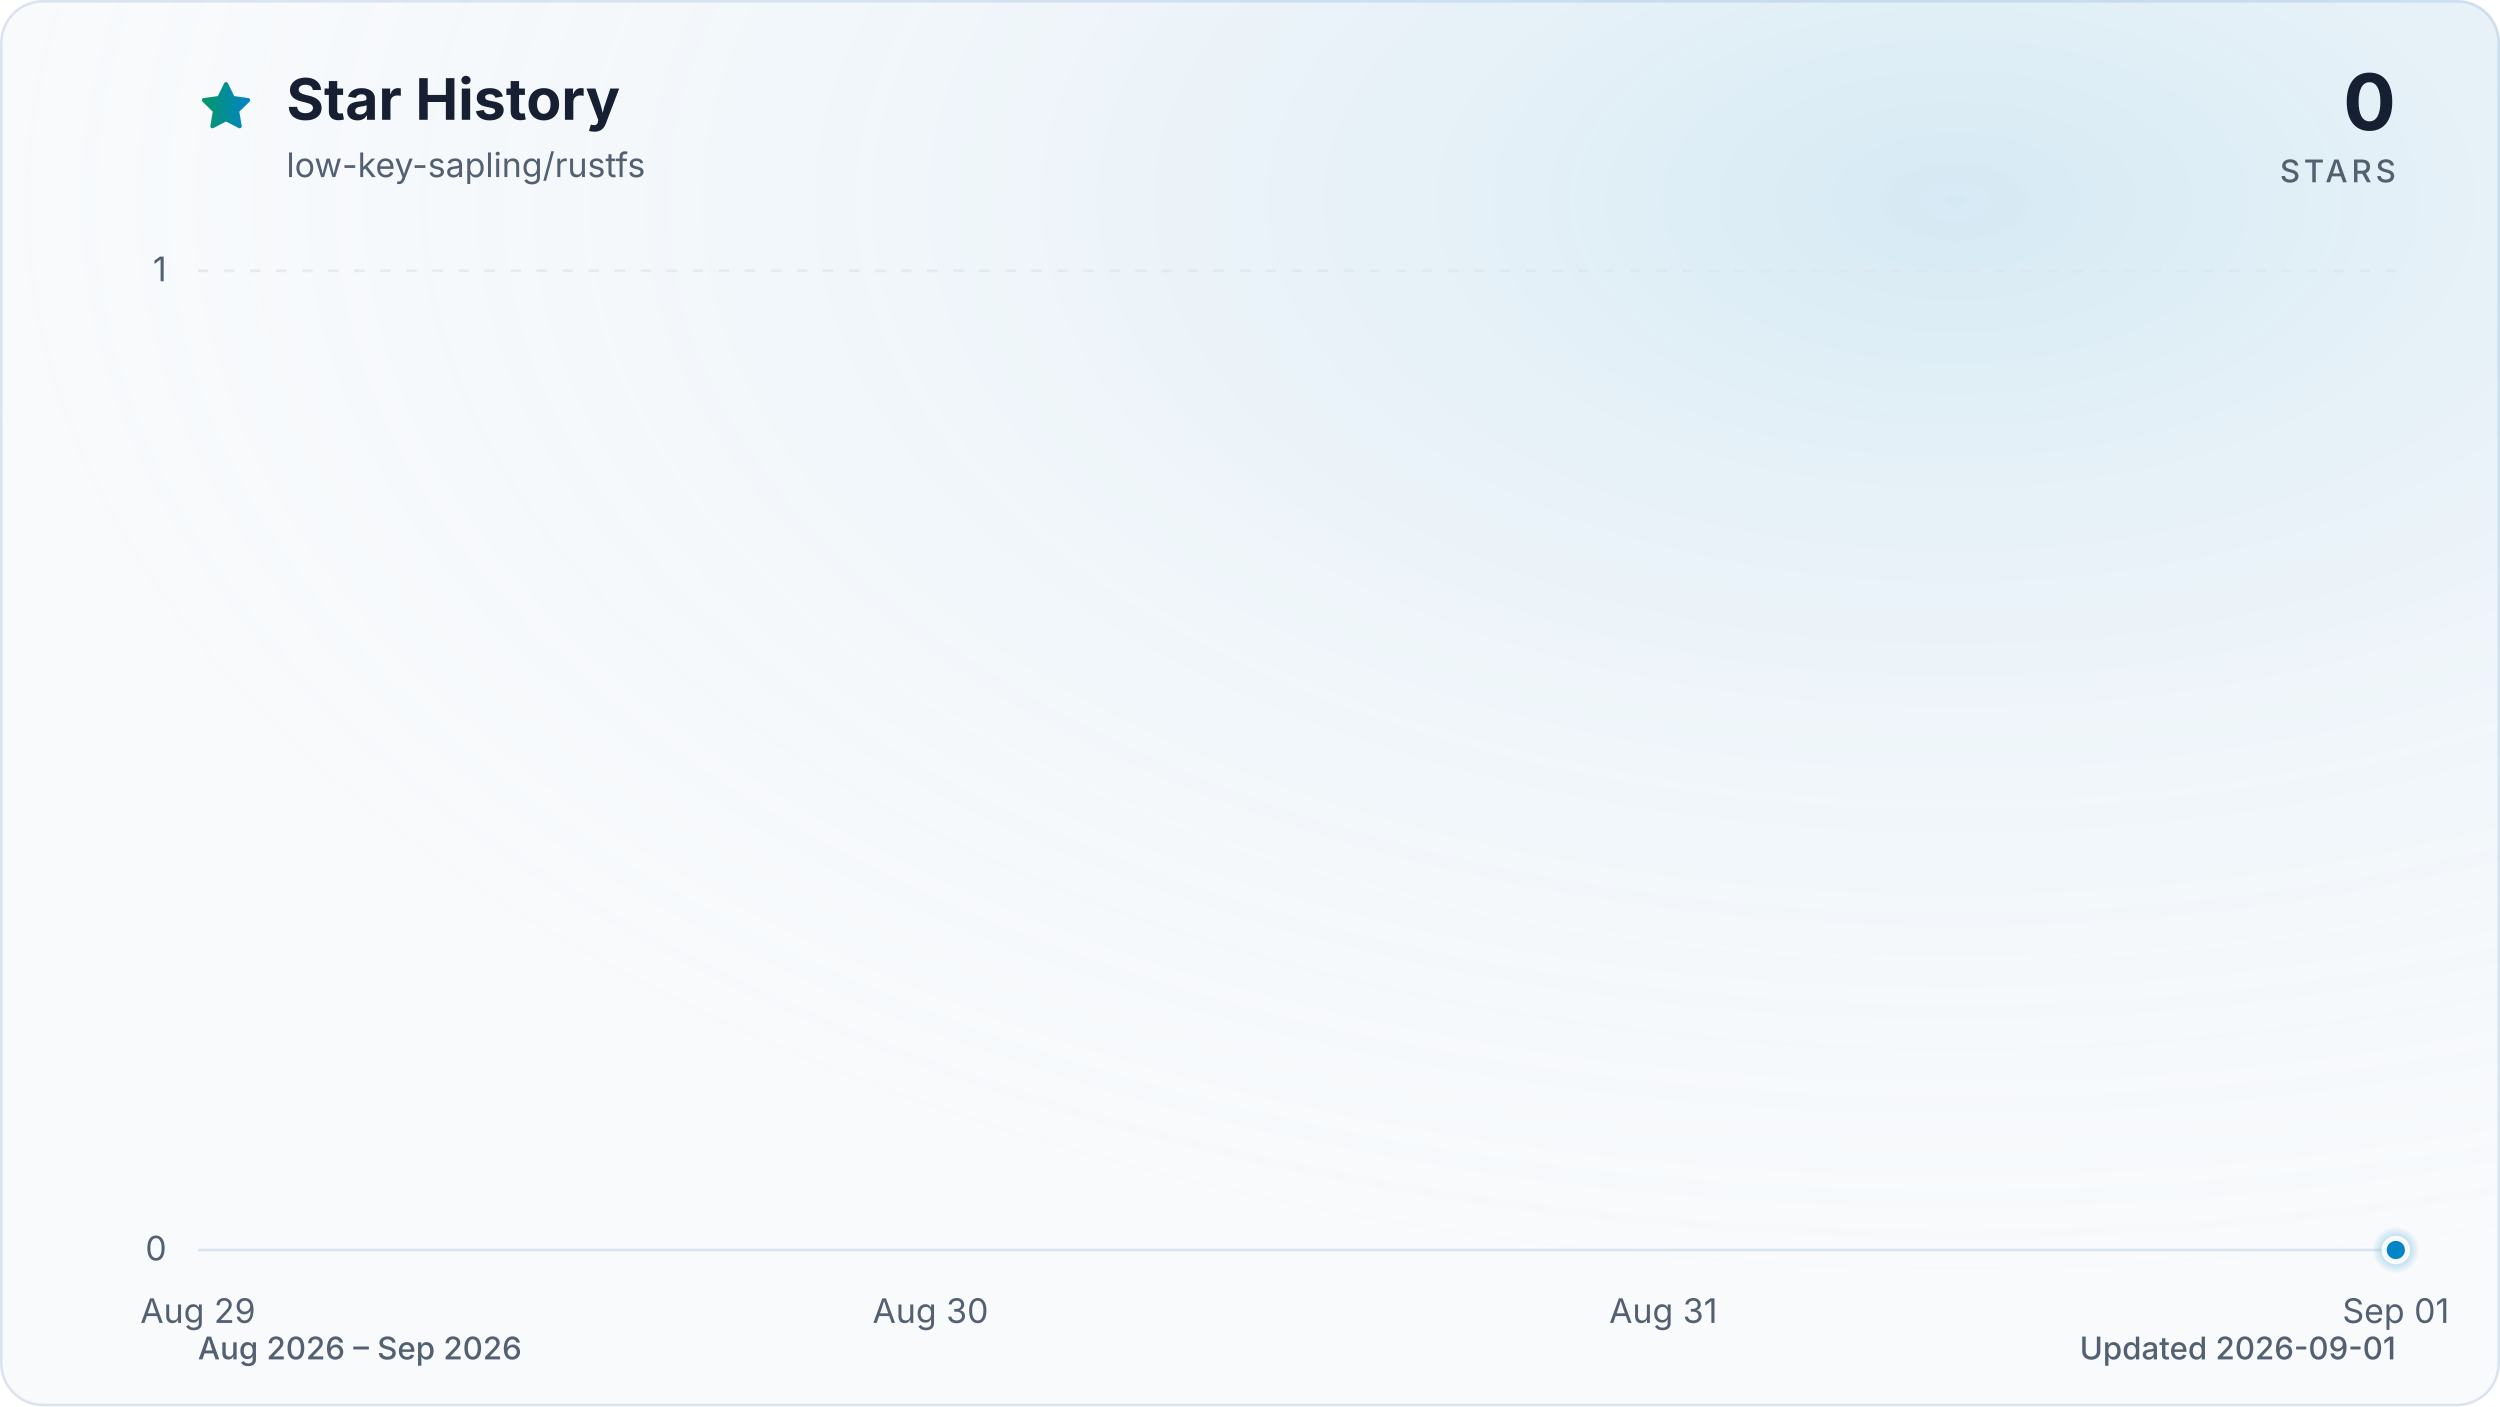
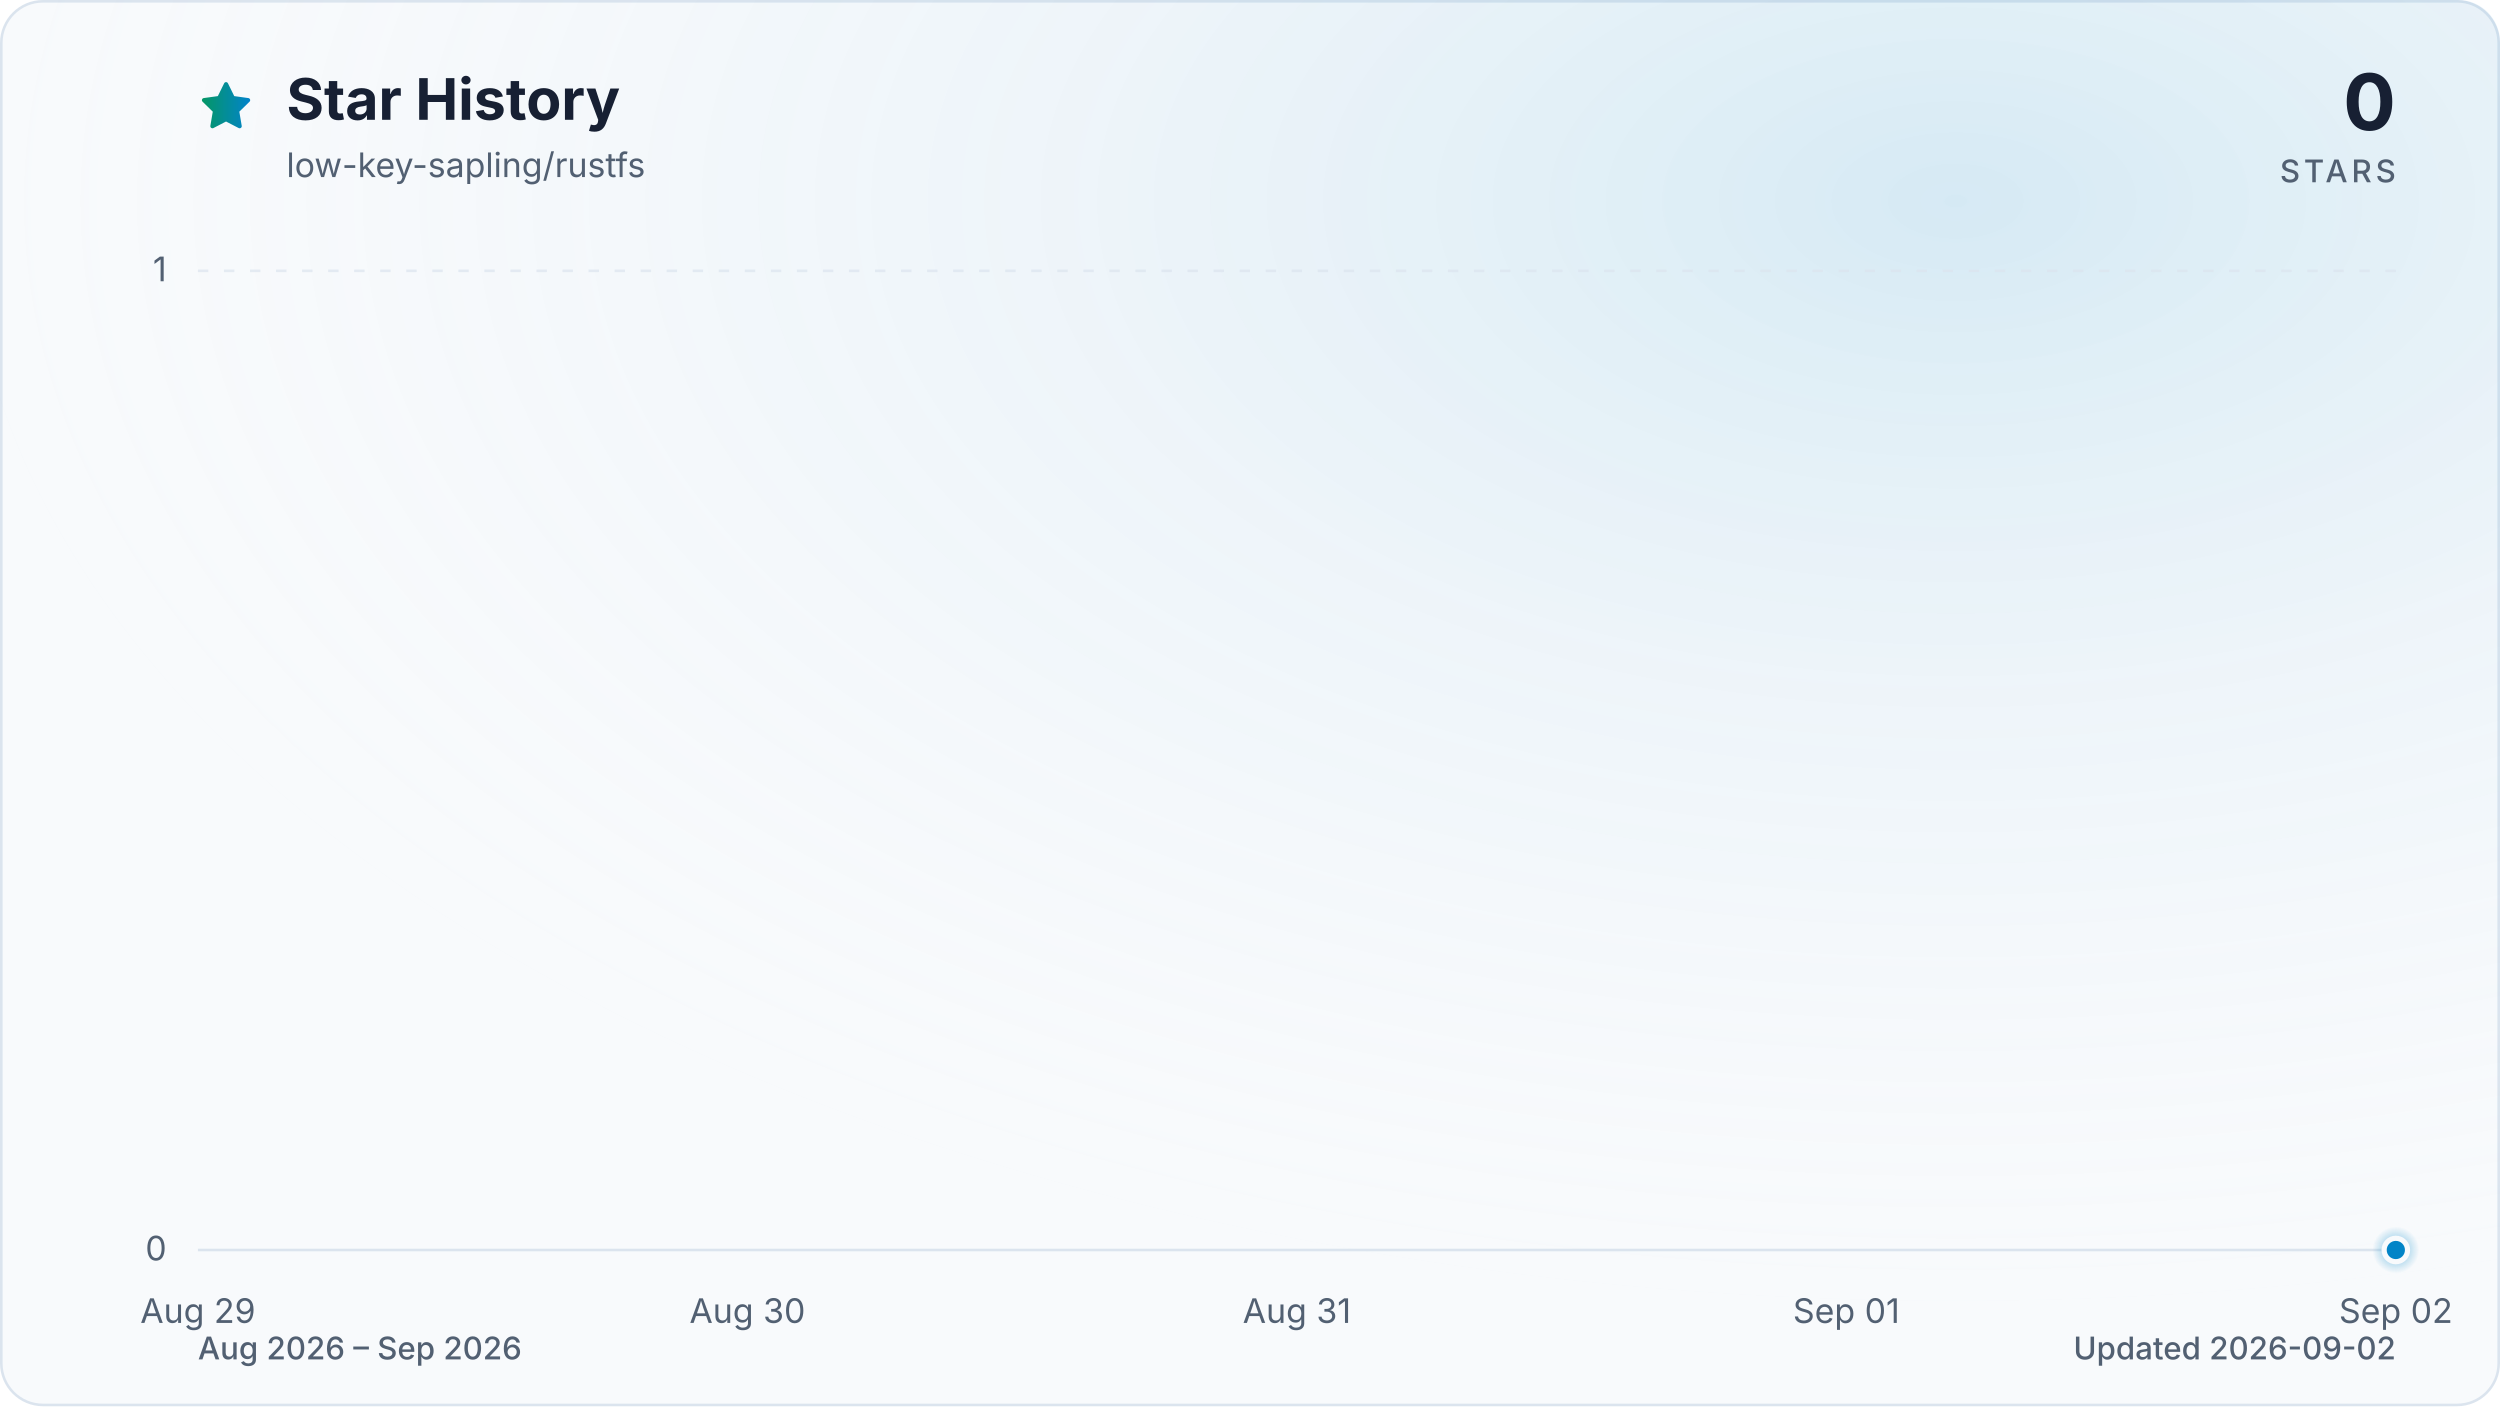
<svg xmlns="http://www.w3.org/2000/svg" viewBox="0 0 960 540" role="img" aria-labelledby="title description" data-style="gradient" data-variant="glow" data-animated="true">
  <defs>
    <linearGradient id="trend" x1="0" y1="0" x2="1" y2="0">
      <stop offset="0%" stop-color="#059669" />
      <stop offset="100%" stop-color="#0284c7" />
    </linearGradient>
    <linearGradient id="area" x1="0" y1="0" x2="0" y2="1">
      <stop offset="0%" stop-color="#059669" stop-opacity="0.30" />
      <stop offset="55%" stop-color="#0284c7" stop-opacity="0.10" />
      <stop offset="100%" stop-color="#0284c7" stop-opacity="0.01" />
    </linearGradient>
    <radialGradient id="marker-halo" cx="50%" cy="50%" r="50%">
      <stop offset="0%" stop-color="#0284c7" stop-opacity="0.55" />
      <stop offset="100%" stop-color="#0284c7" stop-opacity="0" />
    </radialGradient>
    <radialGradient id="surface-glow" cx="78%" cy="14%" r="80%">
      <stop offset="0%" stop-color="#0284c7" stop-opacity="0.14" />
      <stop offset="100%" stop-color="#f8fafc" stop-opacity="0" />
    </radialGradient>
    <filter id="trend-glow" x="-20%" y="-20%" width="140%" height="140%">
      <feGaussianBlur stdDeviation="7" />
    </filter>
  </defs>
  <style>
.trend-enter{transform-box:fill-box;transform-origin:center;animation:trend-enter 520ms cubic-bezier(0.16,1,0.3,1)}
.marker-enter{transform-box:fill-box;transform-origin:center;animation:marker-enter 320ms cubic-bezier(0.16,1,0.3,1) 200ms both}
.marker-pulse{transform-box:fill-box;transform-origin:center;animation:marker-pulse 2.6s ease-out infinite}
@keyframes trend-enter{from{opacity:.35;transform:translateY(10px)}to{opacity:1;transform:translateY(0)}}
@keyframes marker-enter{from{opacity:0;transform:scale(.4)}to{opacity:1;transform:scale(1)}}
@keyframes marker-pulse{0%{opacity:.5;transform:scale(.7)}70%,100%{opacity:0;transform:scale(2.1)}}
@media (prefers-reduced-motion:reduce){.trend-enter,.marker-enter,.marker-pulse{animation:none!important}}
@media (prefers-reduced-motion:reduce){.marker-pulse{opacity:0}}
</style>
  <rect x="0.5" y="0.5" width="959" height="539" fill="#f8fafc" stroke="#dbe4ee" stroke-width="1" rx="16" />
  <rect width="960" height="540" fill="url(#surface-glow)" rx="16" />
  <path d="M12 2.6l2.9 5.9 6.5.9-4.7 4.6 1.1 6.5-5.8-3-5.8 3 1.1-6.5-4.7-4.6 6.5-.9L12 2.6Z" transform="translate(76 30) scale(.9)" fill="url(#trend)" stroke="url(#trend)" stroke-width="1.8" stroke-linejoin="round" aria-hidden="true" />
  <text x="110" y="46" fill="#172033" font-family="ui-sans-serif, system-ui, -apple-system, BlinkMacSystemFont, 'Segoe UI', sans-serif" font-size="22" font-weight="700">Star History</text>
  <text x="110" y="68" fill="#526072" font-family="ui-sans-serif, system-ui, -apple-system, BlinkMacSystemFont, 'Segoe UI', sans-serif" font-size="13">low-key-sapling/rustfs</text>
  <text x="920" y="50" fill="#172033" font-family="ui-sans-serif, system-ui, -apple-system, BlinkMacSystemFont, 'Segoe UI', sans-serif" font-size="30" font-weight="700" text-anchor="end">0</text>
  <text x="920" y="70" fill="#526072" font-family="ui-sans-serif, system-ui, -apple-system, BlinkMacSystemFont, 'Segoe UI', sans-serif" font-size="12" font-weight="500" letter-spacing="1.5" text-anchor="end">STARS</text>
  <line x1="76" y1="480.0" x2="920" y2="480.0" stroke="#dbe4ee" stroke-width="1" stroke-dasharray="0" opacity="1" />
  <text x="64" y="484.0" fill="#526072" font-family="ui-sans-serif, system-ui, -apple-system, BlinkMacSystemFont, 'Segoe UI', sans-serif" font-size="13" text-anchor="end">0</text>
  <line x1="76" y1="104.0" x2="920" y2="104.0" stroke="#dbe4ee" stroke-width="1" stroke-dasharray="4 6" opacity="0.7" />
  <text x="64" y="108.0" fill="#526072" font-family="ui-sans-serif, system-ui, -apple-system, BlinkMacSystemFont, 'Segoe UI', sans-serif" font-size="13" text-anchor="end">1</text>
  <text x="76.0" y="508" fill="#526072" font-family="ui-sans-serif, system-ui, -apple-system, BlinkMacSystemFont, 'Segoe UI', sans-serif" font-size="13" text-anchor="middle">Aug 29</text>
-   <text x="357.3" y="508" fill="#526072" font-family="ui-sans-serif, system-ui, -apple-system, BlinkMacSystemFont, 'Segoe UI', sans-serif" font-size="13" text-anchor="middle">Aug 30</text>
-   <text x="638.7" y="508" fill="#526072" font-family="ui-sans-serif, system-ui, -apple-system, BlinkMacSystemFont, 'Segoe UI', sans-serif" font-size="13" text-anchor="middle">Aug 31</text>
-   <text x="920.0" y="508" fill="#526072" font-family="ui-sans-serif, system-ui, -apple-system, BlinkMacSystemFont, 'Segoe UI', sans-serif" font-size="13" text-anchor="middle">Sep 01</text>
+   <text x="287.0" y="508" fill="#526072" font-family="ui-sans-serif, system-ui, -apple-system, BlinkMacSystemFont, 'Segoe UI', sans-serif" font-size="13" text-anchor="middle">Aug 30</text>
+   <text x="498.0" y="508" fill="#526072" font-family="ui-sans-serif, system-ui, -apple-system, BlinkMacSystemFont, 'Segoe UI', sans-serif" font-size="13" text-anchor="middle">Aug 31</text>
+   <text x="709.0" y="508" fill="#526072" font-family="ui-sans-serif, system-ui, -apple-system, BlinkMacSystemFont, 'Segoe UI', sans-serif" font-size="13" text-anchor="middle">Sep 01</text>
+   <text x="920.0" y="508" fill="#526072" font-family="ui-sans-serif, system-ui, -apple-system, BlinkMacSystemFont, 'Segoe UI', sans-serif" font-size="13" text-anchor="middle">Sep 02</text>
  <g class="trend-enter">
-     <path d="M 76.0 480.0 C 169.8 480.0, 263.6 480.0, 357.3 480.0 C 451.1 480.0, 544.9 480.0, 638.7 480.0 C 732.4 480.0, 826.2 480.0, 920.0 480.0 L 920.0 480.0 L 76.0 480.0 Z" fill="url(#area)" />
-     <path d="M 76.0 480.0 C 169.8 480.0, 263.6 480.0, 357.3 480.0 C 451.1 480.0, 544.9 480.0, 638.7 480.0 C 732.4 480.0, 826.2 480.0, 920.0 480.0" fill="none" stroke="url(#trend)" stroke-width="12" stroke-linecap="round" stroke-linejoin="round" opacity="0.16" filter="url(#trend-glow)" />
-     <path d="M 76.0 480.0 C 169.8 480.0, 263.6 480.0, 357.3 480.0 C 451.1 480.0, 544.9 480.0, 638.7 480.0 C 732.4 480.0, 826.2 480.0, 920.0 480.0" fill="none" stroke="url(#trend)" stroke-width="3" stroke-linecap="round" stroke-linejoin="round" />
+     <path d="M 76.0 480.0 C 146.3 480.0, 216.7 480.0, 287.0 480.0 C 357.3 480.0, 427.7 480.0, 498.0 480.0 C 568.3 480.0, 638.7 480.0, 709.0 480.0 C 779.3 480.0, 849.7 480.0, 920.0 480.0 L 920.0 480.0 L 76.0 480.0 Z" fill="url(#area)" />
+     <path d="M 76.0 480.0 C 146.3 480.0, 216.7 480.0, 287.0 480.0 C 357.3 480.0, 427.7 480.0, 498.0 480.0 C 568.3 480.0, 638.7 480.0, 709.0 480.0 C 779.3 480.0, 849.7 480.0, 920.0 480.0" fill="none" stroke="url(#trend)" stroke-width="12" stroke-linecap="round" stroke-linejoin="round" opacity="0.16" filter="url(#trend-glow)" />
+     <path d="M 76.0 480.0 C 146.3 480.0, 216.7 480.0, 287.0 480.0 C 357.3 480.0, 427.7 480.0, 498.0 480.0 C 568.3 480.0, 638.7 480.0, 709.0 480.0 C 779.3 480.0, 849.7 480.0, 920.0 480.0" fill="none" stroke="url(#trend)" stroke-width="3" stroke-linecap="round" stroke-linejoin="round" />
  </g>
  <g class="marker-enter">
    <circle class="marker-pulse" cx="920.0" cy="480.0" r="9" fill="url(#marker-halo)" />
    <circle cx="920.0" cy="480.0" r="4.5" fill="#0284c7" stroke="#f8fafc" stroke-width="2" />
  </g>
  <text x="76" y="522" fill="#526072" font-family="ui-sans-serif, system-ui, -apple-system, BlinkMacSystemFont, 'Segoe UI', sans-serif" font-size="12" font-weight="500">Aug 2026 – Sep 2026</text>
-   <text x="920" y="522" fill="#526072" font-family="ui-sans-serif, system-ui, -apple-system, BlinkMacSystemFont, 'Segoe UI', sans-serif" font-size="12" font-weight="500" text-anchor="end">Updated 2026-09-01</text>
+   <text x="920" y="522" fill="#526072" font-family="ui-sans-serif, system-ui, -apple-system, BlinkMacSystemFont, 'Segoe UI', sans-serif" font-size="12" font-weight="500" text-anchor="end">Updated 2026-09-02</text>
</svg>
